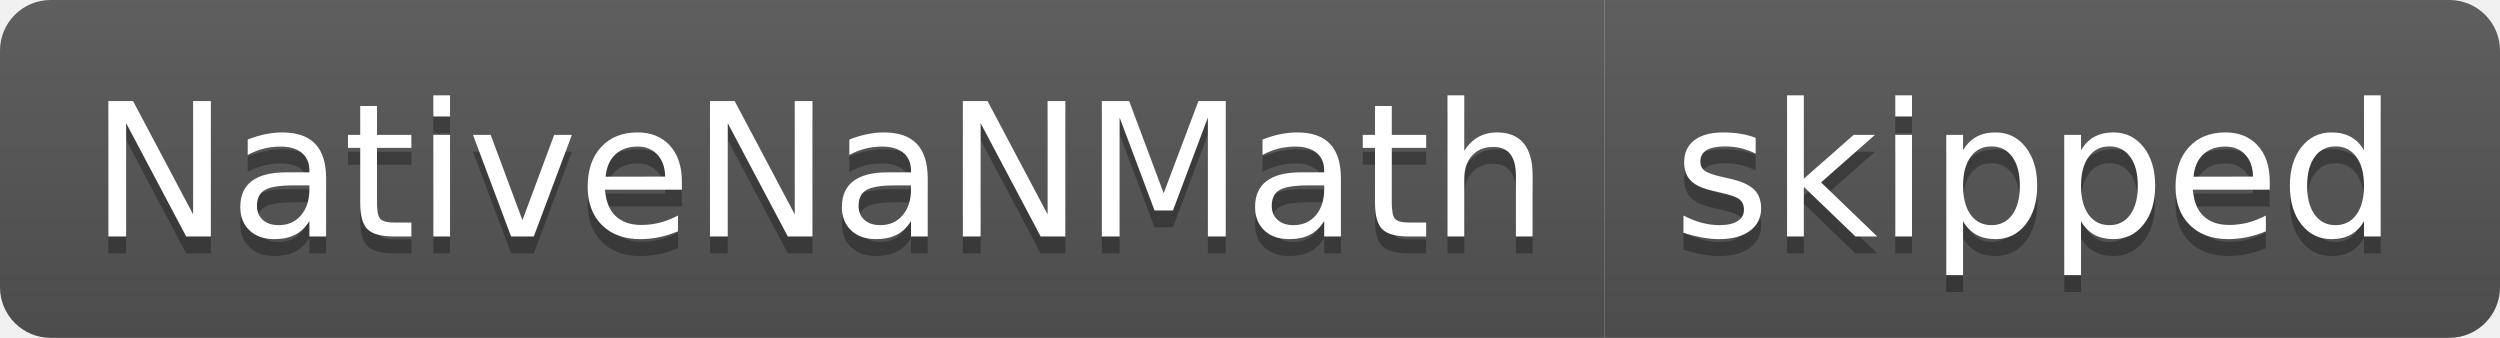
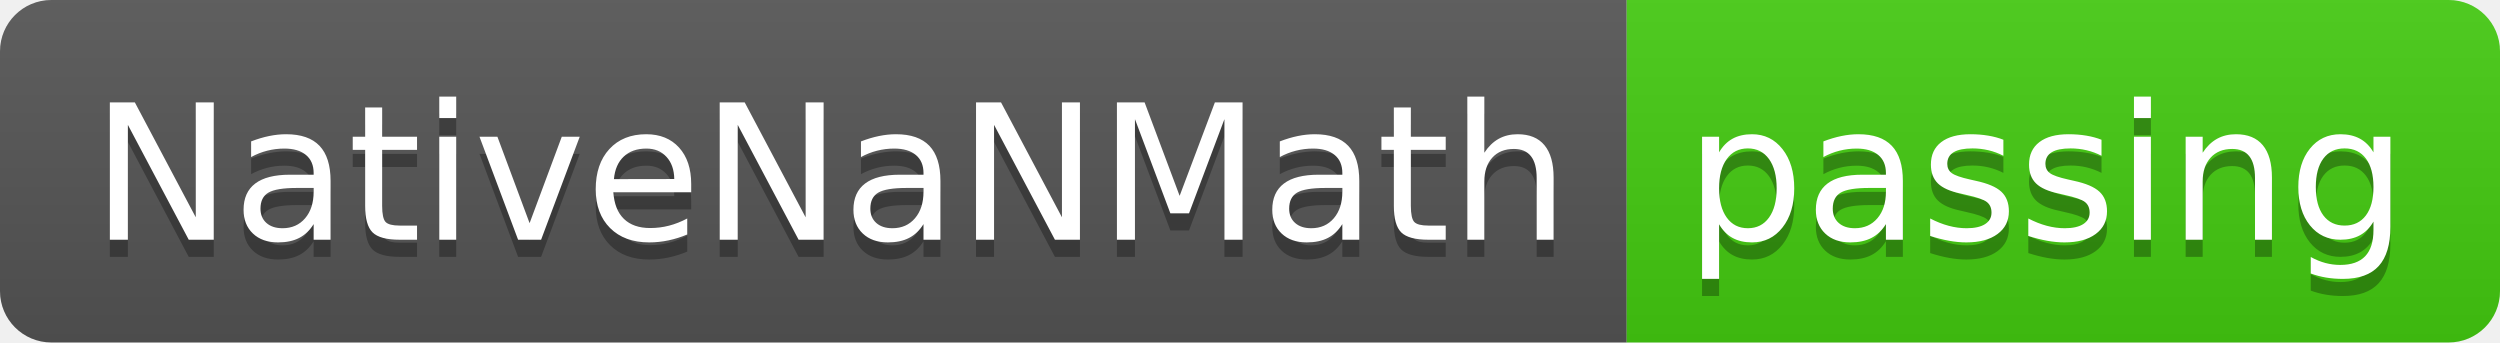
- <svg xmlns="http://www.w3.org/2000/svg" width="148" height="20" role="img" aria-label="NativeNaNMath: skipped">
+ <svg xmlns="http://www.w3.org/2000/svg" width="146" height="20" role="img" aria-label="NativeNaNMath: passing">
  <linearGradient id="s" x2="0" y2="100%">
    <stop offset="0" stop-color="#bbb" stop-opacity=".1" />
    <stop offset="1" stop-opacity=".1" />
  </linearGradient>
  <clipPath id="r">
-     <rect width="148" height="20" rx="3" fill="#fff" />
+     <rect width="146" height="20" rx="3" fill="#fff" />
  </clipPath>
  <g clip-path="url(#r)">
    <rect width="95" height="20" fill="#555" />
-     <rect x="95" width="53" height="20" fill="#555" />
-     <rect width="148" height="20" fill="url(#s)" />
+     <rect x="95" width="51" height="20" fill="#4c1" />
+     <rect width="146" height="20" fill="url(#s)" />
  </g>
  <g fill="#fff" text-anchor="middle" font-family="Verdana,Geneva,DejaVu Sans,sans-serif" text-rendering="geometricPrecision" font-size="110">
    <text aria-hidden="true" x="485" y="150" fill="#010101" fill-opacity=".3" transform="scale(.1)" textLength="850">NativeNaNMath</text>
    <text x="485" y="140" transform="scale(.1)" fill="#fff" textLength="850">NativeNaNMath</text>
-     <text aria-hidden="true" x="1205" y="150" fill="#010101" fill-opacity=".3" transform="scale(.1)" textLength="430">skipped</text>
-     <text x="1205" y="140" transform="scale(.1)" fill="#fff" textLength="430">skipped</text>
+     <text aria-hidden="true" x="1195" y="150" fill="#010101" fill-opacity=".3" transform="scale(.1)" textLength="410">passing</text>
+     <text x="1195" y="140" transform="scale(.1)" fill="#fff" textLength="410">passing</text>
  </g>
</svg>
